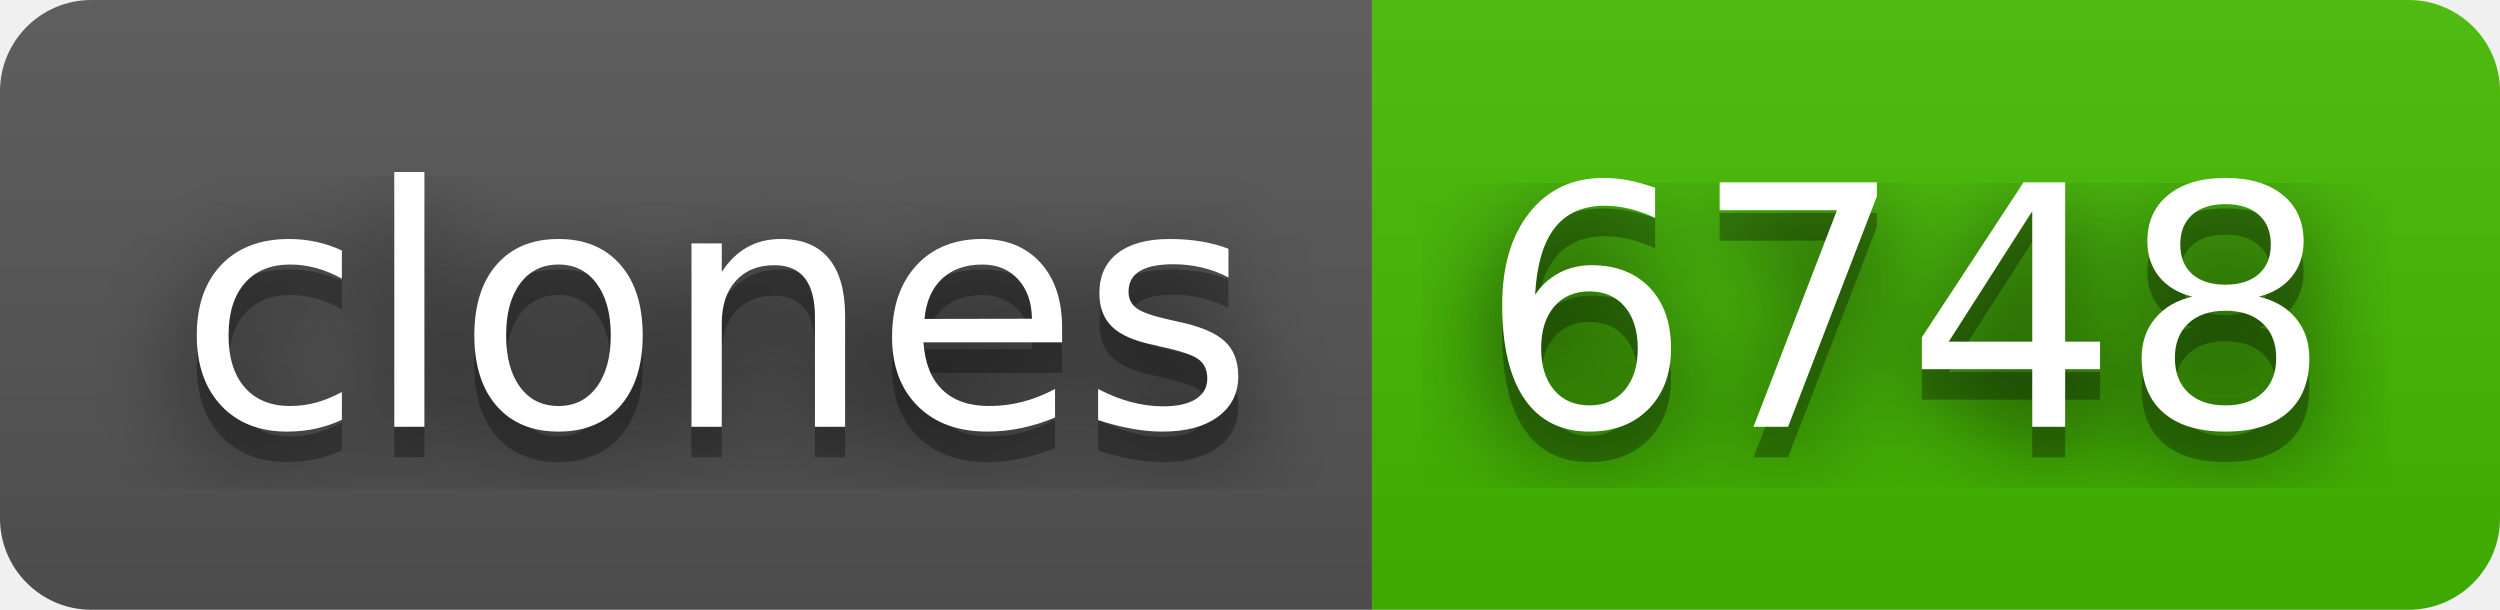
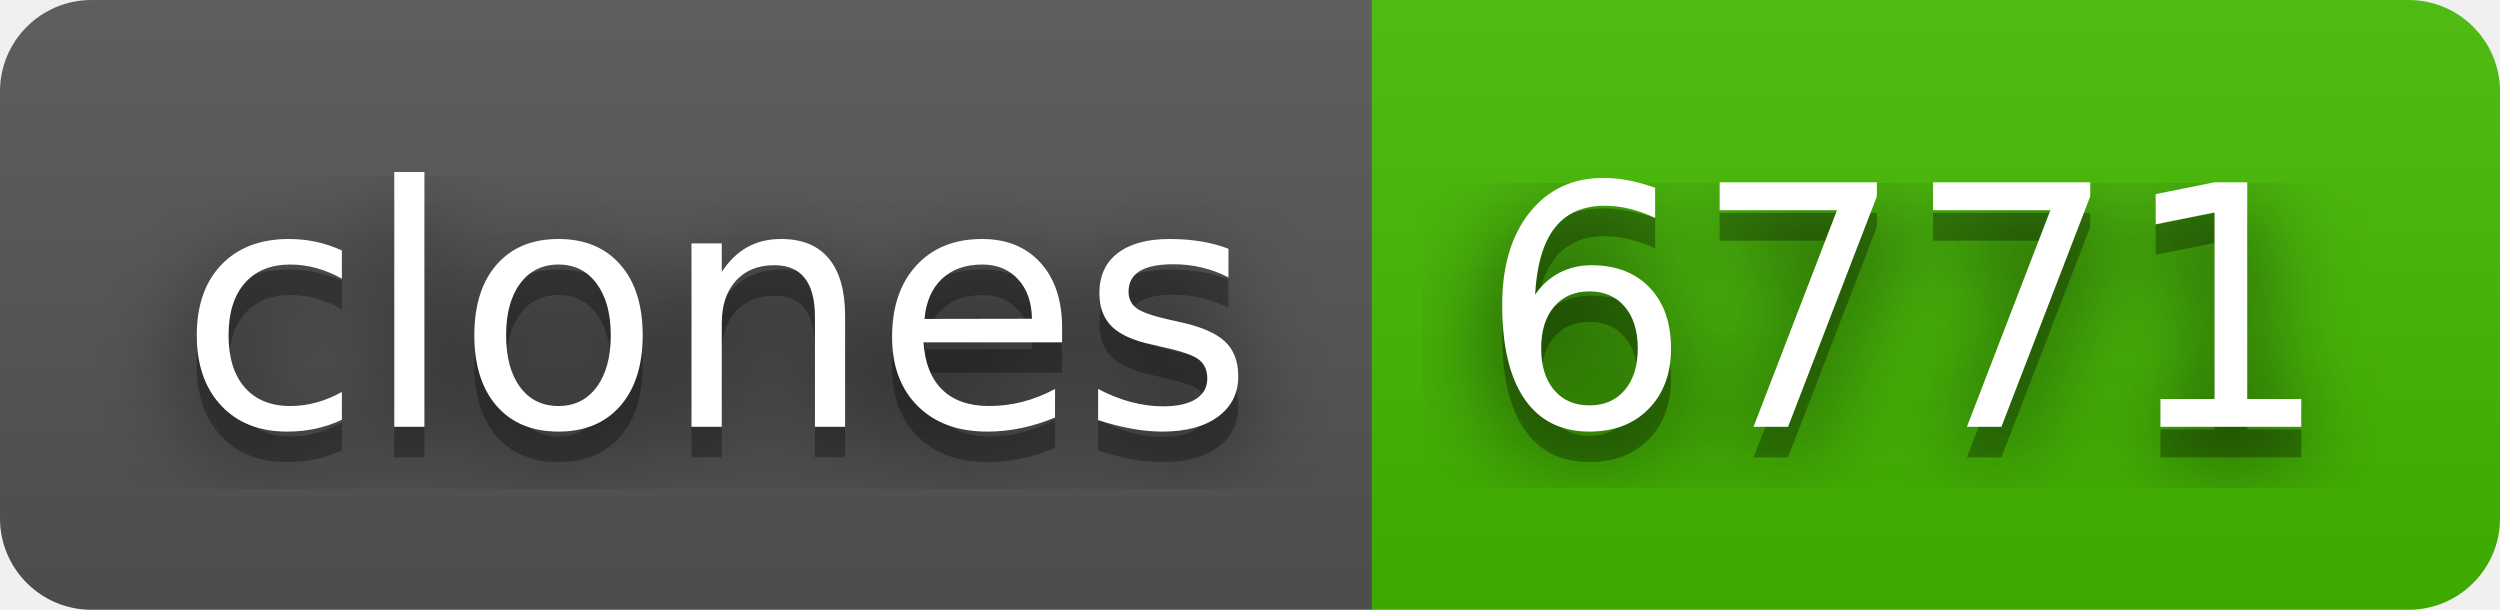
- <svg xmlns="http://www.w3.org/2000/svg" width="82" height="20" role="img" aria-label="clones: 6748">
+ <svg xmlns="http://www.w3.org/2000/svg" width="82" height="20" role="img" aria-label="clones: 6771">
  <filter id="blur">
    <feGaussianBlur in="SourceGraphic" stdDeviation="16" />
  </filter>
  <linearGradient id="s" x2="0" y2="100%">
    <stop offset="0" stop-color="#bbb" stop-opacity=".1" />
    <stop offset="1" stop-opacity=".1" />
  </linearGradient>
  <clipPath id="r">
    <rect width="82" height="20" rx="3" fill="#fff" />
  </clipPath>
  <g clip-path="url(#r)">
    <rect width="45" height="20" fill="#555" />
    <rect x="45" width="37" height="20" fill="#4b0" />
    <rect width="82" height="20" fill="url(#s)" />
  </g>
  <g fill="#fff" text-anchor="middle" font-family="Verdana,Geneva,DejaVu Sans,sans-serif" text-rendering="geometricPrecision" font-size="110">
    <text aria-hidden="true" x="235" y="150" fill="#010101" fill-opacity=".80" filter="url(#blur)" transform="scale(.1)" textLength="350">clones</text>
    <text aria-hidden="true" x="235" y="150" fill="#010101" fill-opacity=".3" transform="scale(.1)" textLength="350">clones</text>
    <text x="235" y="140" transform="scale(.1)" fill="#fff" textLength="350">clones</text>
-     <text aria-hidden="true" x="625" y="150" fill="#010101" fill-opacity=".80" filter="url(#blur)" transform="scale(.1)" textLength="270">6748</text>
-     <text aria-hidden="true" x="625" y="150" fill="#010101" fill-opacity=".3" transform="scale(.1)" textLength="270">6748</text>
-     <text x="625" y="140" transform="scale(.1)" fill="#fff" textLength="270">6748</text>
+     <text aria-hidden="true" x="625" y="150" fill="#010101" fill-opacity=".80" filter="url(#blur)" transform="scale(.1)" textLength="270">6771</text>
+     <text aria-hidden="true" x="625" y="150" fill="#010101" fill-opacity=".3" transform="scale(.1)" textLength="270">6771</text>
+     <text x="625" y="140" transform="scale(.1)" fill="#fff" textLength="270">6771</text>
  </g>
</svg>
